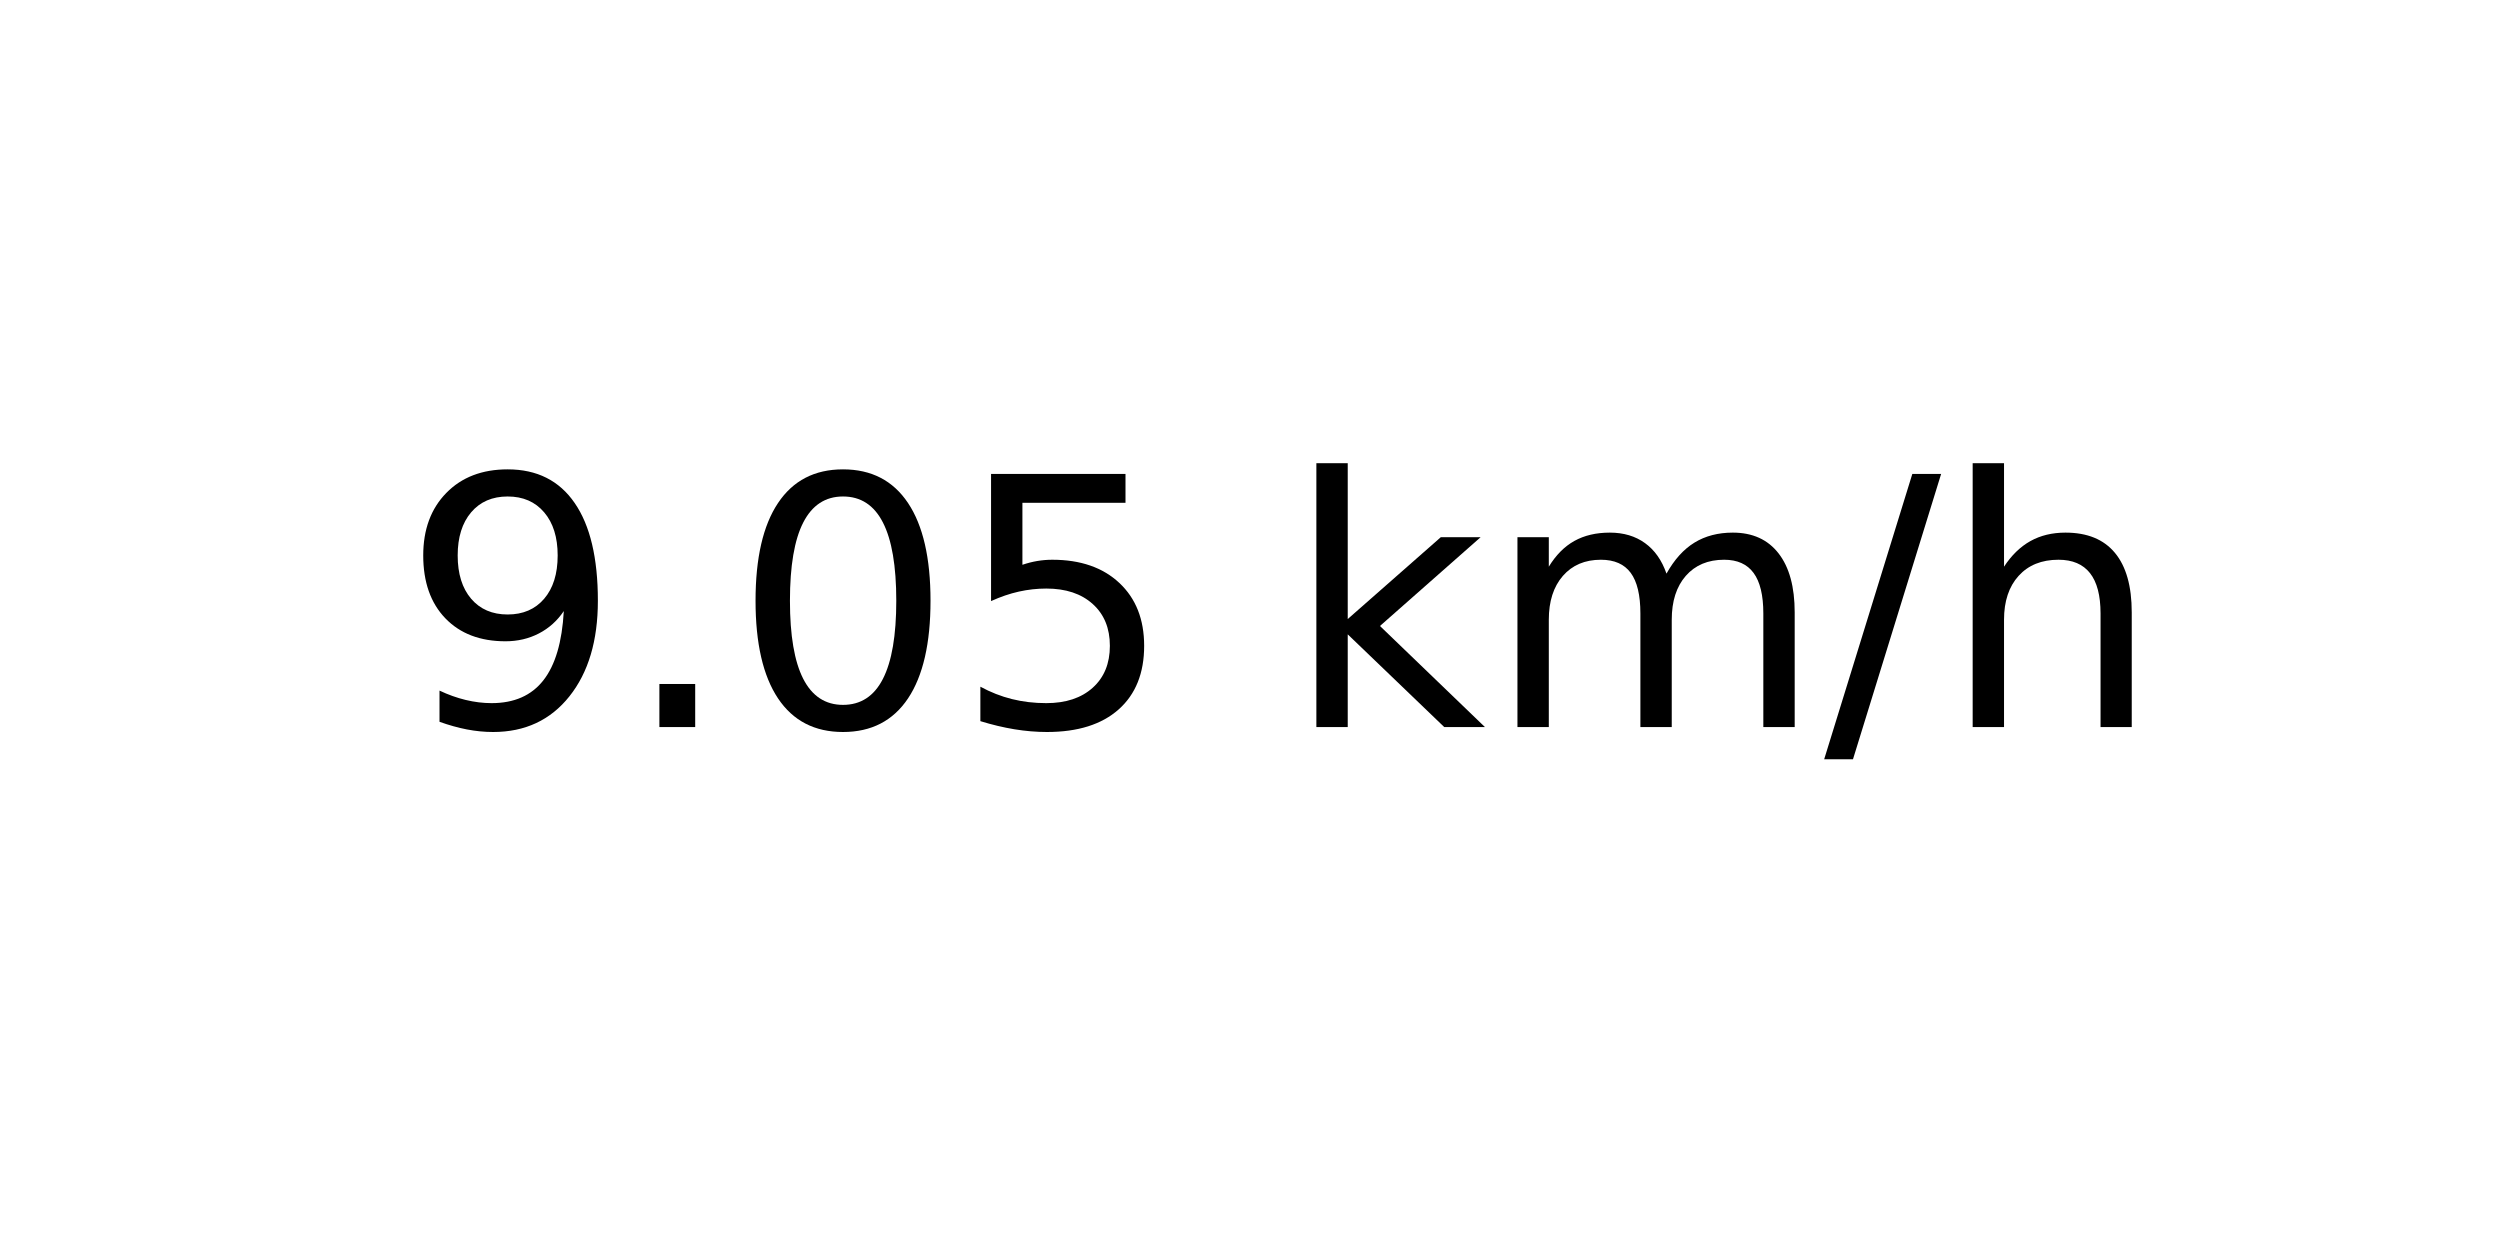
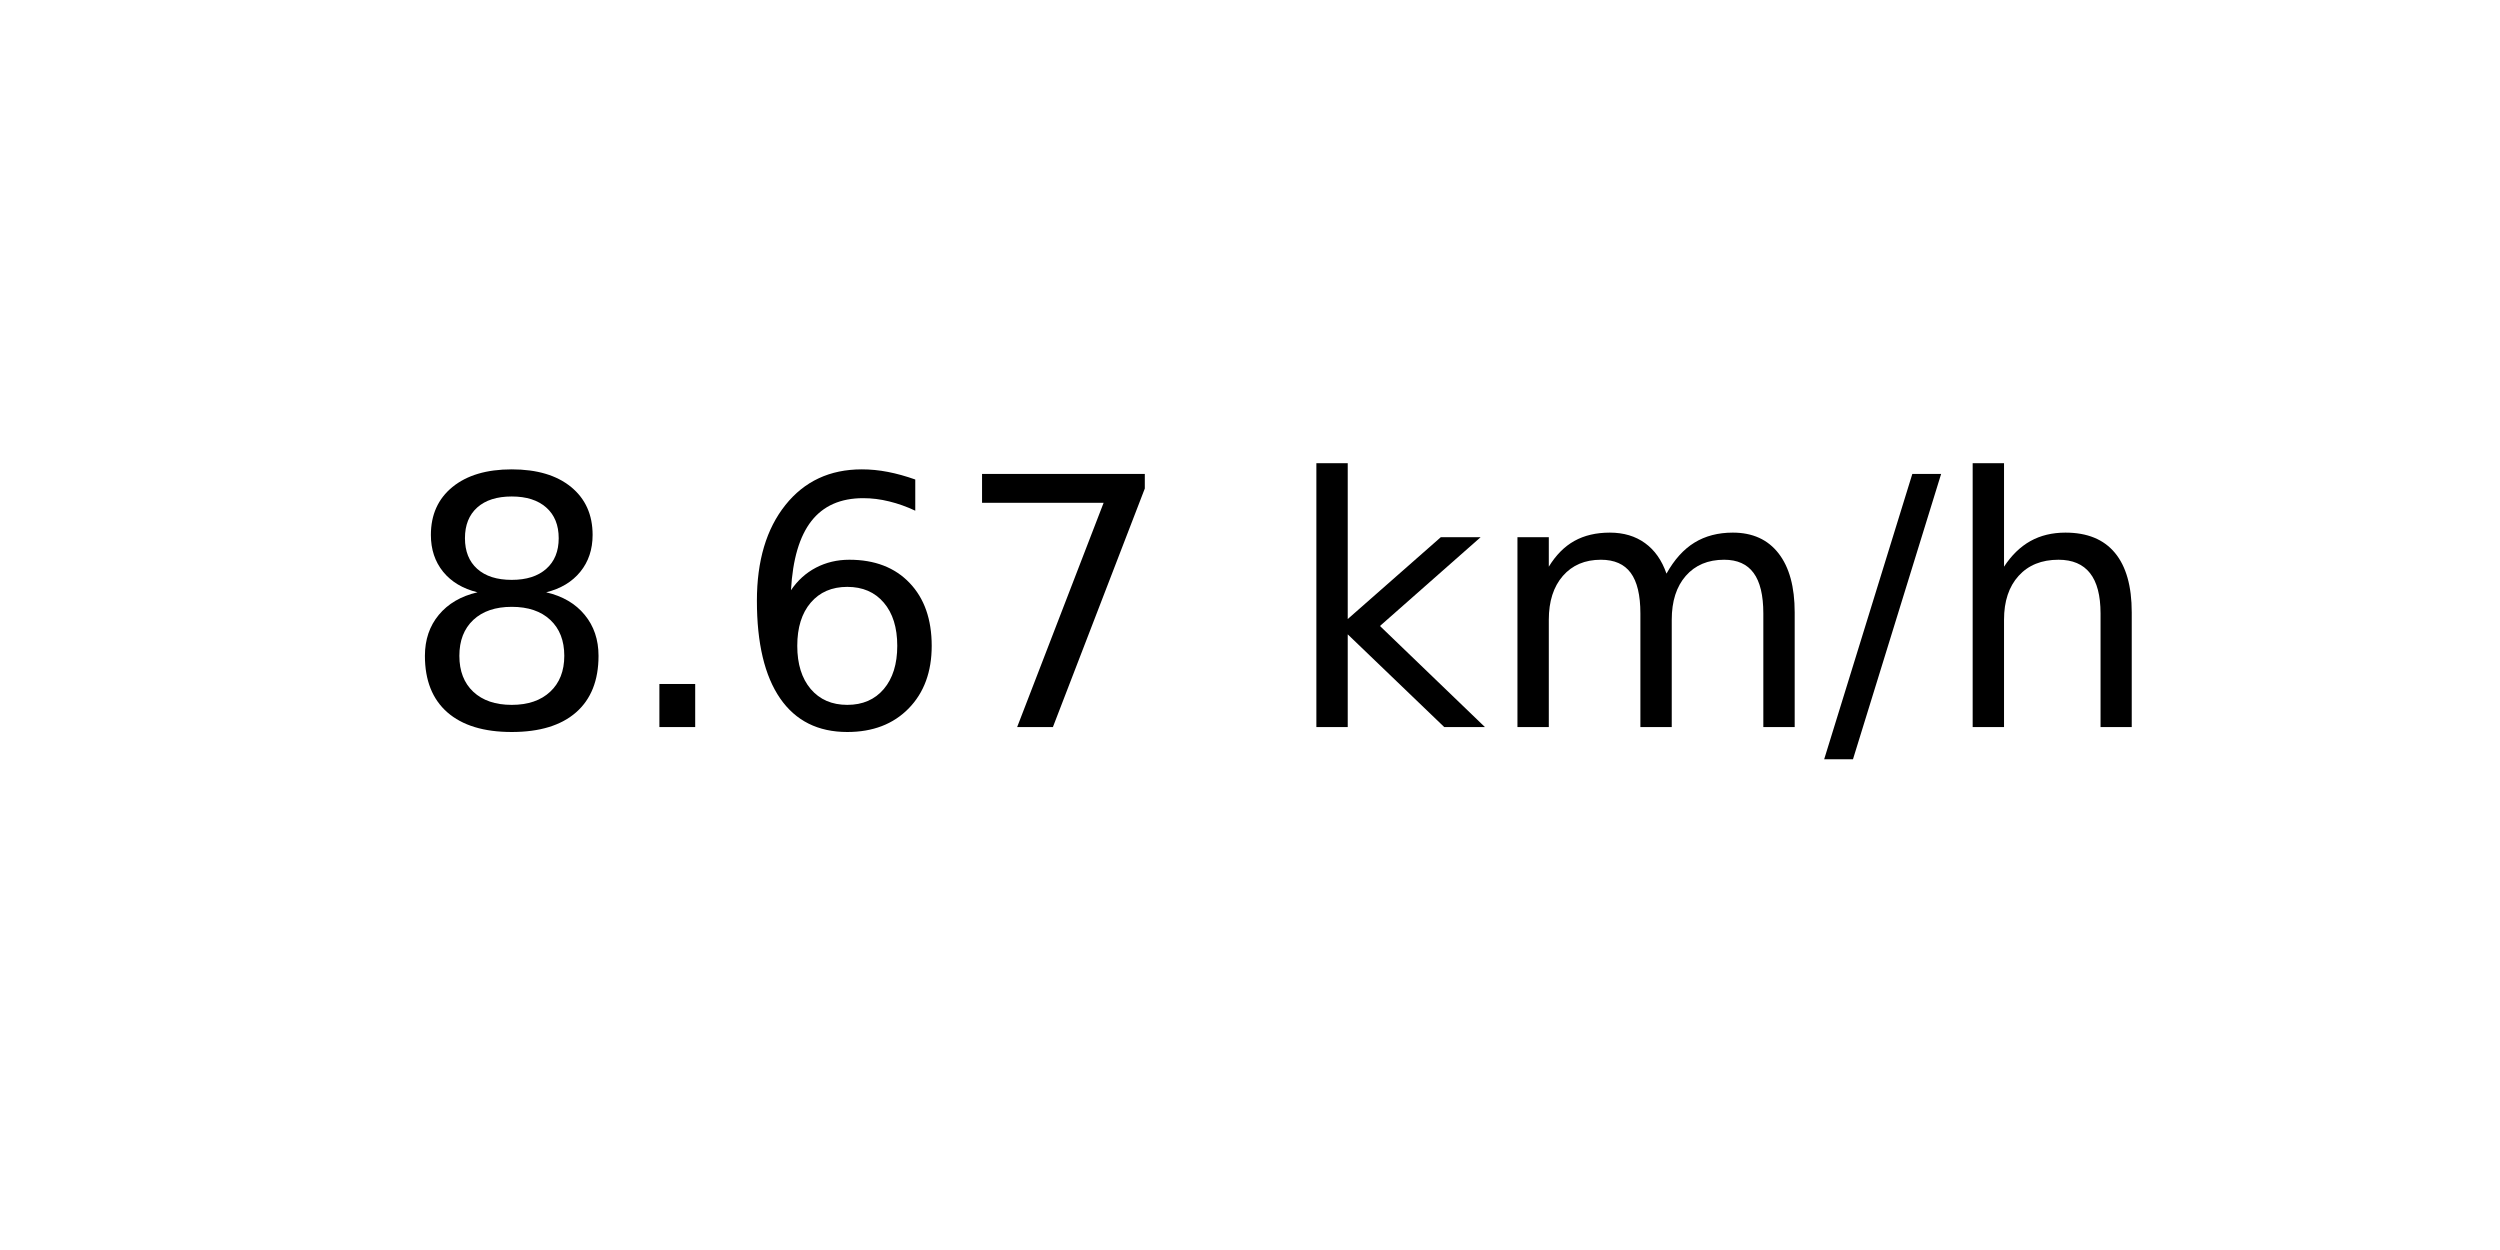
<svg xmlns="http://www.w3.org/2000/svg" xmlns:xlink="http://www.w3.org/1999/xlink" width="72pt" height="36pt" viewBox="0 0 72 36" version="1.1">
  <defs>
    <style type="text/css">*{stroke-linejoin: round; stroke-linecap: butt}</style>
  </defs>
  <g id="figure_1">
    <g id="axes_1">
      <g id="text_1">
        <g transform="translate(11.55937 20.93937) scale(0.1 -0.1)">
          <defs>
-             <path id="DejaVuSans-39" d="M 703 97  L 703 672  Q 941 559 1184 500  Q 1428 441 1663 441  Q 2288 441 2617 861  Q 2947 1281 2994 2138  Q 2813 1869 2534 1725  Q 2256 1581 1919 1581  Q 1219 1581 811 2004  Q 403 2428 403 3163  Q 403 3881 828 4315  Q 1253 4750 1959 4750  Q 2769 4750 3195 4129  Q 3622 3509 3622 2328  Q 3622 1225 3098 567  Q 2575 -91 1691 -91  Q 1453 -91 1209 -44  Q 966 3 703 97  z M 1959 2075  Q 2384 2075 2632 2365  Q 2881 2656 2881 3163  Q 2881 3666 2632 3958  Q 2384 4250 1959 4250  Q 1534 4250 1286 3958  Q 1038 3666 1038 3163  Q 1038 2656 1286 2365  Q 1534 2075 1959 2075  z " transform="scale(0.015625)" />
+             <path id="DejaVuSans-38" d="M 2034 2216  Q 1584 2216 1326 1975  Q 1069 1734 1069 1313  Q 1069 891 1326 650  Q 1584 409 2034 409  Q 2484 409 2743 651  Q 3003 894 3003 1313  Q 3003 1734 2745 1975  Q 2488 2216 2034 2216  z M 1403 2484  Q 997 2584 770 2862  Q 544 3141 544 3541  Q 544 4100 942 4425  Q 1341 4750 2034 4750  Q 2731 4750 3128 4425  Q 3525 4100 3525 3541  Q 3525 3141 3298 2862  Q 3072 2584 2669 2484  Q 3125 2378 3379 2068  Q 3634 1759 3634 1313  Q 3634 634 3220 271  Q 2806 -91 2034 -91  Q 1263 -91 848 271  Q 434 634 434 1313  Q 434 1759 690 2068  Q 947 2378 1403 2484  z M 1172 3481  Q 1172 3119 1398 2916  Q 1625 2713 2034 2713  Q 2441 2713 2670 2916  Q 2900 3119 2900 3481  Q 2900 3844 2670 4047  Q 2441 4250 2034 4250  Q 1625 4250 1398 4047  Q 1172 3844 1172 3481  z " transform="scale(0.015625)" />
            <path id="DejaVuSans-2e" d="M 684 794  L 1344 794  L 1344 0  L 684 0  L 684 794  z " transform="scale(0.015625)" />
-             <path id="DejaVuSans-30" d="M 2034 4250  Q 1547 4250 1301 3770  Q 1056 3291 1056 2328  Q 1056 1369 1301 889  Q 1547 409 2034 409  Q 2525 409 2770 889  Q 3016 1369 3016 2328  Q 3016 3291 2770 3770  Q 2525 4250 2034 4250  z M 2034 4750  Q 2819 4750 3233 4129  Q 3647 3509 3647 2328  Q 3647 1150 3233 529  Q 2819 -91 2034 -91  Q 1250 -91 836 529  Q 422 1150 422 2328  Q 422 3509 836 4129  Q 1250 4750 2034 4750  z " transform="scale(0.015625)" />
-             <path id="DejaVuSans-35" d="M 691 4666  L 3169 4666  L 3169 4134  L 1269 4134  L 1269 2991  Q 1406 3038 1543 3061  Q 1681 3084 1819 3084  Q 2600 3084 3056 2656  Q 3513 2228 3513 1497  Q 3513 744 3044 326  Q 2575 -91 1722 -91  Q 1428 -91 1123 -41  Q 819 9 494 109  L 494 744  Q 775 591 1075 516  Q 1375 441 1709 441  Q 2250 441 2565 725  Q 2881 1009 2881 1497  Q 2881 1984 2565 2268  Q 2250 2553 1709 2553  Q 1456 2553 1204 2497  Q 953 2441 691 2322  L 691 4666  z " transform="scale(0.015625)" />
+             <path id="DejaVuSans-36" d="M 2113 2584  Q 1688 2584 1439 2293  Q 1191 2003 1191 1497  Q 1191 994 1439 701  Q 1688 409 2113 409  Q 2538 409 2786 701  Q 3034 994 3034 1497  Q 3034 2003 2786 2293  Q 2538 2584 2113 2584  z M 3366 4563  L 3366 3988  Q 3128 4100 2886 4159  Q 2644 4219 2406 4219  Q 1781 4219 1451 3797  Q 1122 3375 1075 2522  Q 1259 2794 1537 2939  Q 1816 3084 2150 3084  Q 2853 3084 3261 2657  Q 3669 2231 3669 1497  Q 3669 778 3244 343  Q 2819 -91 2113 -91  Q 1303 -91 875 529  Q 447 1150 447 2328  Q 447 3434 972 4092  Q 1497 4750 2381 4750  Q 2619 4750 2861 4703  Q 3103 4656 3366 4563  z " transform="scale(0.015625)" />
+             <path id="DejaVuSans-37" d="M 525 4666  L 3525 4666  L 3525 4397  L 1831 0  L 1172 0  L 2766 4134  L 525 4134  L 525 4666  z " transform="scale(0.015625)" />
            <path id="DejaVuSans-20" transform="scale(0.015625)" />
            <path id="DejaVuSans-6b" d="M 581 4863  L 1159 4863  L 1159 1991  L 2875 3500  L 3609 3500  L 1753 1863  L 3688 0  L 2938 0  L 1159 1709  L 1159 0  L 581 0  L 581 4863  z " transform="scale(0.015625)" />
            <path id="DejaVuSans-6d" d="M 3328 2828  Q 3544 3216 3844 3400  Q 4144 3584 4550 3584  Q 5097 3584 5394 3201  Q 5691 2819 5691 2113  L 5691 0  L 5113 0  L 5113 2094  Q 5113 2597 4934 2840  Q 4756 3084 4391 3084  Q 3944 3084 3684 2787  Q 3425 2491 3425 1978  L 3425 0  L 2847 0  L 2847 2094  Q 2847 2600 2669 2842  Q 2491 3084 2119 3084  Q 1678 3084 1418 2786  Q 1159 2488 1159 1978  L 1159 0  L 581 0  L 581 3500  L 1159 3500  L 1159 2956  Q 1356 3278 1631 3431  Q 1906 3584 2284 3584  Q 2666 3584 2933 3390  Q 3200 3197 3328 2828  z " transform="scale(0.015625)" />
            <path id="DejaVuSans-2f" d="M 1625 4666  L 2156 4666  L 531 -594  L 0 -594  L 1625 4666  z " transform="scale(0.015625)" />
            <path id="DejaVuSans-68" d="M 3513 2113  L 3513 0  L 2938 0  L 2938 2094  Q 2938 2591 2744 2837  Q 2550 3084 2163 3084  Q 1697 3084 1428 2787  Q 1159 2491 1159 1978  L 1159 0  L 581 0  L 581 4863  L 1159 4863  L 1159 2956  Q 1366 3272 1645 3428  Q 1925 3584 2291 3584  Q 2894 3584 3203 3211  Q 3513 2838 3513 2113  z " transform="scale(0.015625)" />
          </defs>
-           <use xlink:href="#DejaVuSans-39" />
+           <use xlink:href="#DejaVuSans-38" />
          <use xlink:href="#DejaVuSans-2e" x="63.623" />
-           <use xlink:href="#DejaVuSans-30" x="95.41" />
-           <use xlink:href="#DejaVuSans-35" x="159.033" />
+           <use xlink:href="#DejaVuSans-36" x="95.41" />
+           <use xlink:href="#DejaVuSans-37" x="159.033" />
          <use xlink:href="#DejaVuSans-20" x="222.656" />
          <use xlink:href="#DejaVuSans-6b" x="254.443" />
          <use xlink:href="#DejaVuSans-6d" x="312.354" />
          <use xlink:href="#DejaVuSans-2f" x="409.766" />
          <use xlink:href="#DejaVuSans-68" x="443.457" />
        </g>
      </g>
    </g>
  </g>
</svg>
